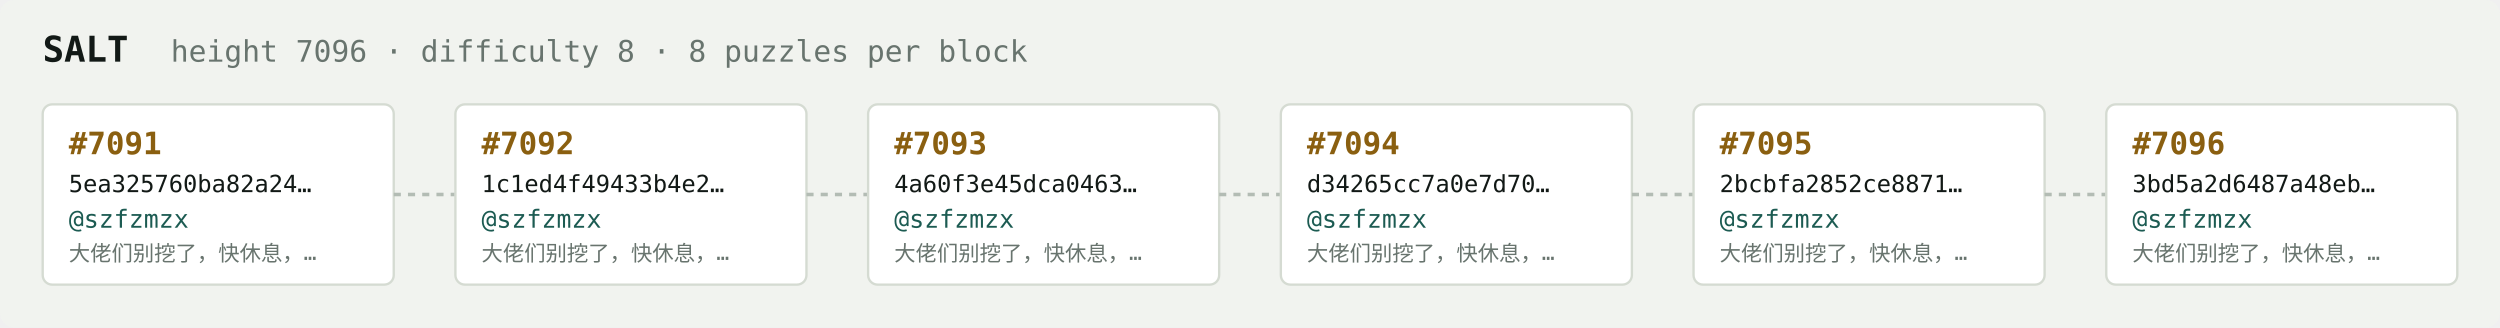
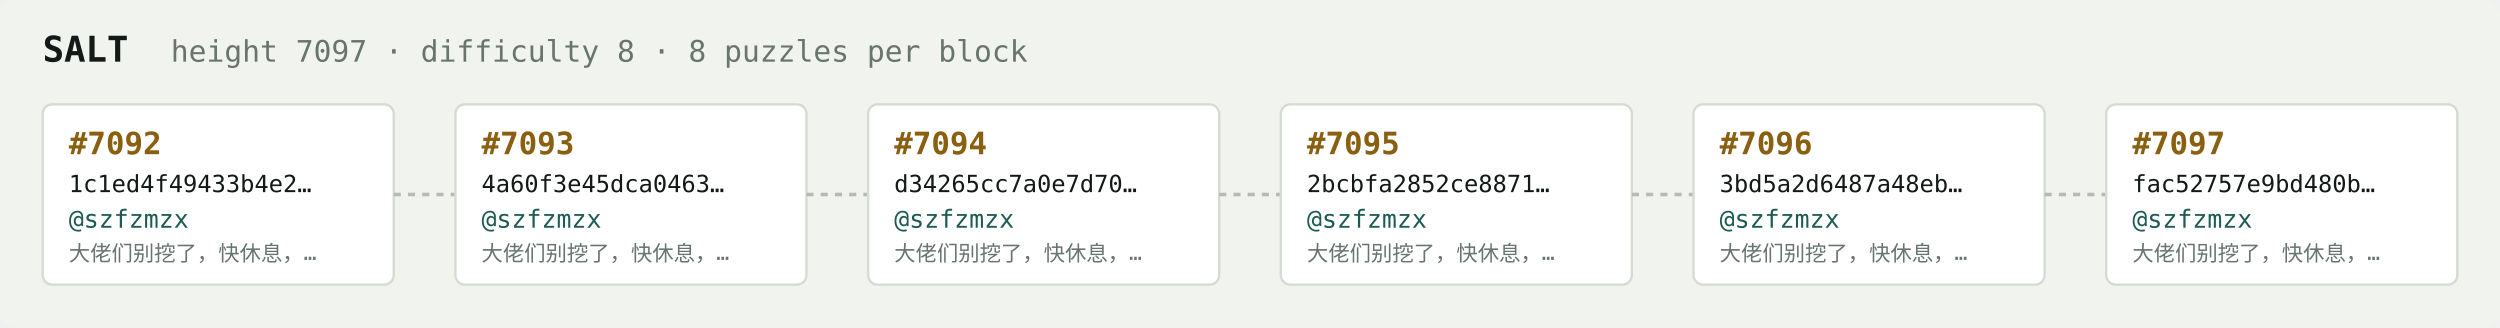
<svg xmlns="http://www.w3.org/2000/svg" width="1054" height="138" viewBox="0 0 1054 138" font-family="ui-monospace,SFMono-Regular,Menlo,monospace">
  <rect fill="#f1f3ef" width="1054" height="138" rx="6" />
  <text x="18" y="26" fill="#121916" font-size="15" font-weight="700">SALT</text>
-   <text x="72" y="26" fill="#68746e" font-size="12.5">height 7096 · difficulty 8 · 8 puzzles per block</text>
+   <text x="72" y="26" fill="#68746e" font-size="12.5">height 7097 · difficulty 8 · 8 puzzles per block</text>
  <rect x="18" y="44" width="148" height="76" rx="4" fill="#ffffff" stroke="#d5dbd2" stroke-width="1" />
-   <text x="29" y="65" fill="#8a5f10" font-size="13" font-weight="700">#7091</text>
-   <text x="29" y="81" fill="#121916" font-size="10">5ea325760ba82a24…</text>
+   <text x="29" y="65" fill="#8a5f10" font-size="13" font-weight="700">#7092</text>
+   <text x="29" y="81" fill="#121916" font-size="10">1c1ed4f49433b4e2…</text>
  <text x="29" y="96" fill="#1c5b52" font-size="10.5">@szfzmzx</text>
  <text x="29" y="110" fill="#68746e" font-size="9">大佬们别挖了，快休息，…</text>
  <line x1="166" y1="82.0" x2="192" y2="82.0" stroke="#b3bcb4" stroke-width="1.5" stroke-dasharray="3 3" />
  <rect x="192" y="44" width="148" height="76" rx="4" fill="#ffffff" stroke="#d5dbd2" stroke-width="1" />
-   <text x="203" y="65" fill="#8a5f10" font-size="13" font-weight="700">#7092</text>
-   <text x="203" y="81" fill="#121916" font-size="10">1c1ed4f49433b4e2…</text>
+   <text x="203" y="65" fill="#8a5f10" font-size="13" font-weight="700">#7093</text>
+   <text x="203" y="81" fill="#121916" font-size="10">4a60f3e45dca0463…</text>
  <text x="203" y="96" fill="#1c5b52" font-size="10.5">@szfzmzx</text>
  <text x="203" y="110" fill="#68746e" font-size="9">大佬们别挖了，快休息，…</text>
  <line x1="340" y1="82.0" x2="366" y2="82.0" stroke="#b3bcb4" stroke-width="1.5" stroke-dasharray="3 3" />
  <rect x="366" y="44" width="148" height="76" rx="4" fill="#ffffff" stroke="#d5dbd2" stroke-width="1" />
-   <text x="377" y="65" fill="#8a5f10" font-size="13" font-weight="700">#7093</text>
-   <text x="377" y="81" fill="#121916" font-size="10">4a60f3e45dca0463…</text>
+   <text x="377" y="65" fill="#8a5f10" font-size="13" font-weight="700">#7094</text>
+   <text x="377" y="81" fill="#121916" font-size="10">d34265cc7a0e7d70…</text>
  <text x="377" y="96" fill="#1c5b52" font-size="10.5">@szfzmzx</text>
  <text x="377" y="110" fill="#68746e" font-size="9">大佬们别挖了，快休息，…</text>
  <line x1="514" y1="82.0" x2="540" y2="82.0" stroke="#b3bcb4" stroke-width="1.5" stroke-dasharray="3 3" />
  <rect x="540" y="44" width="148" height="76" rx="4" fill="#ffffff" stroke="#d5dbd2" stroke-width="1" />
-   <text x="551" y="65" fill="#8a5f10" font-size="13" font-weight="700">#7094</text>
-   <text x="551" y="81" fill="#121916" font-size="10">d34265cc7a0e7d70…</text>
+   <text x="551" y="65" fill="#8a5f10" font-size="13" font-weight="700">#7095</text>
+   <text x="551" y="81" fill="#121916" font-size="10">2bcbfa2852ce8871…</text>
  <text x="551" y="96" fill="#1c5b52" font-size="10.5">@szfzmzx</text>
  <text x="551" y="110" fill="#68746e" font-size="9">大佬们别挖了，快休息，…</text>
  <line x1="688" y1="82.0" x2="714" y2="82.0" stroke="#b3bcb4" stroke-width="1.5" stroke-dasharray="3 3" />
  <rect x="714" y="44" width="148" height="76" rx="4" fill="#ffffff" stroke="#d5dbd2" stroke-width="1" />
-   <text x="725" y="65" fill="#8a5f10" font-size="13" font-weight="700">#7095</text>
-   <text x="725" y="81" fill="#121916" font-size="10">2bcbfa2852ce8871…</text>
+   <text x="725" y="65" fill="#8a5f10" font-size="13" font-weight="700">#7096</text>
+   <text x="725" y="81" fill="#121916" font-size="10">3bd5a2d6487a48eb…</text>
  <text x="725" y="96" fill="#1c5b52" font-size="10.5">@szfzmzx</text>
  <text x="725" y="110" fill="#68746e" font-size="9">大佬们别挖了，快休息，…</text>
  <line x1="862" y1="82.0" x2="888" y2="82.0" stroke="#b3bcb4" stroke-width="1.5" stroke-dasharray="3 3" />
  <rect x="888" y="44" width="148" height="76" rx="4" fill="#ffffff" stroke="#d5dbd2" stroke-width="1" />
-   <text x="899" y="65" fill="#8a5f10" font-size="13" font-weight="700">#7096</text>
-   <text x="899" y="81" fill="#121916" font-size="10">3bd5a2d6487a48eb…</text>
+   <text x="899" y="65" fill="#8a5f10" font-size="13" font-weight="700">#7097</text>
+   <text x="899" y="81" fill="#121916" font-size="10">fac52757e9bd480b…</text>
  <text x="899" y="96" fill="#1c5b52" font-size="10.5">@szfzmzx</text>
  <text x="899" y="110" fill="#68746e" font-size="9">大佬们别挖了，快休息，…</text>
</svg>
